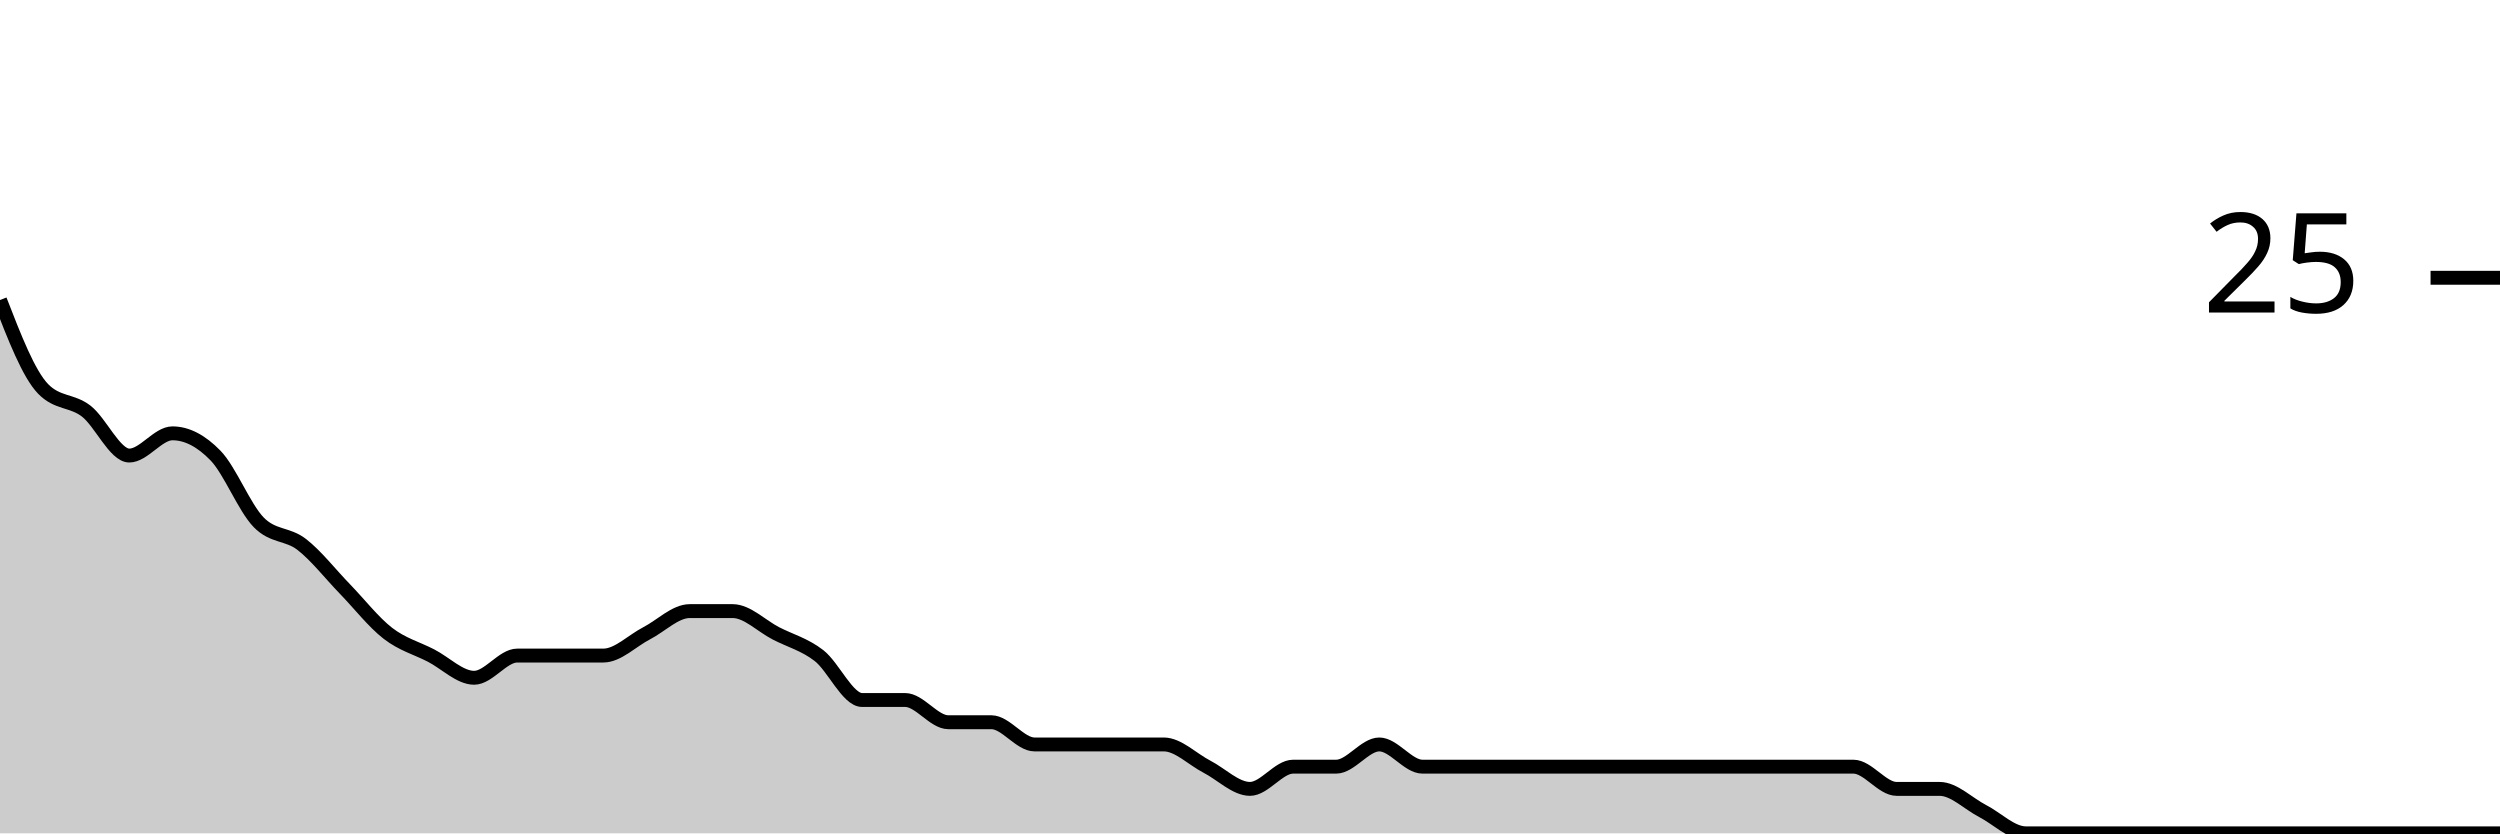
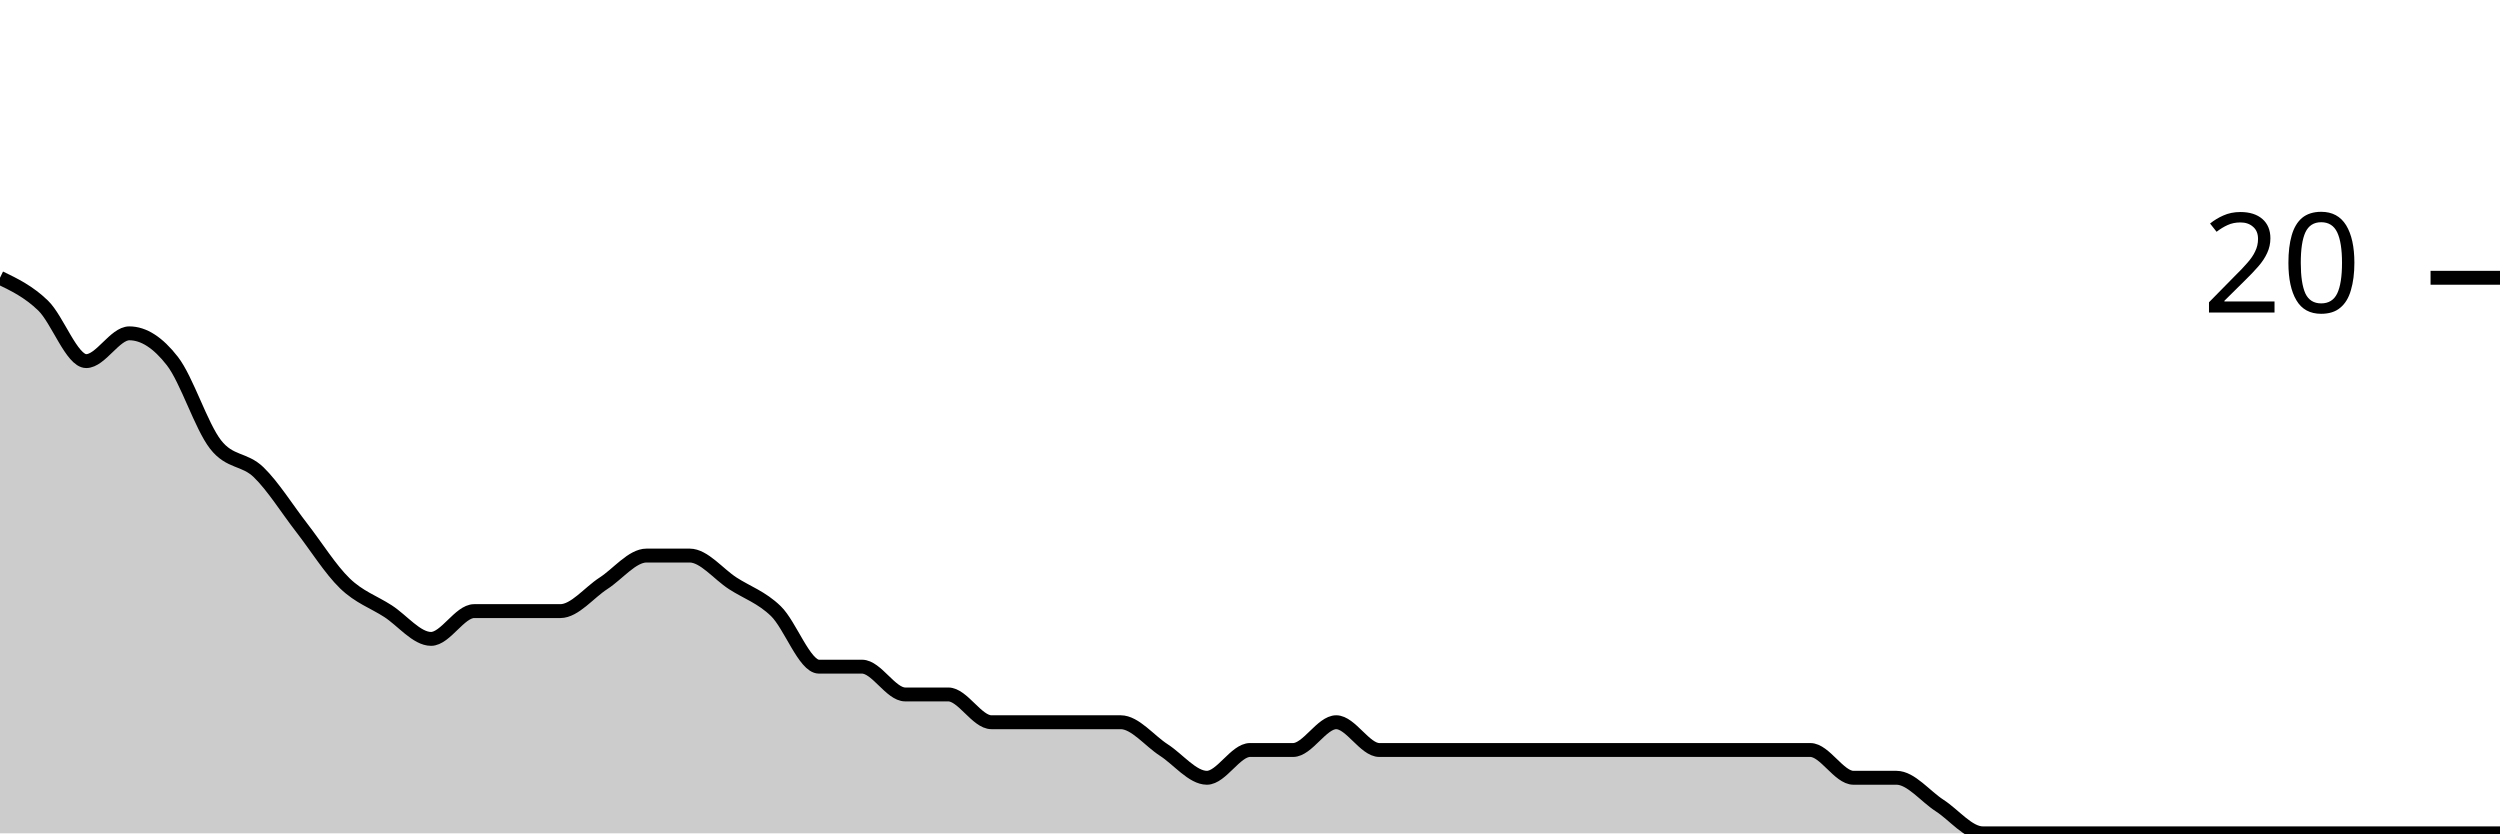
<svg xmlns="http://www.w3.org/2000/svg" viewBox="0 0 180 60">
  <g transform="translate(0,20)">
-     <path class="area" fill="rgba(0, 0, 0, 0.2)" d="M0,1.6C1.034,4.267,2.069,6.933,3.103,8C4.138,9.067,5.172,8.8,6.207,9.6C7.241,10.4,8.276,12.8,9.31,12.8C10.345,12.8,11.379,11.2,12.414,11.2C13.448,11.2,14.483,11.733,15.517,12.8C16.552,13.867,17.586,16.533,18.621,17.6C19.655,18.667,20.69,18.4,21.724,19.2C22.759,20,23.793,21.333,24.828,22.4C25.862,23.467,26.897,24.8,27.931,25.6C28.966,26.4,30,26.667,31.034,27.2C32.069,27.733,33.103,28.8,34.138,28.8C35.172,28.8,36.207,27.2,37.241,27.2C38.276,27.2,39.31,27.2,40.345,27.2C41.379,27.2,42.414,27.2,43.448,27.2C44.483,27.2,45.517,26.133,46.552,25.6C47.586,25.067,48.621,24,49.655,24C50.69,24,51.724,24,52.759,24C53.793,24,54.828,25.067,55.862,25.6C56.897,26.133,57.931,26.4,58.966,27.2C60,28,61.034,30.4,62.069,30.4C63.103,30.4,64.138,30.4,65.172,30.4C66.207,30.4,67.241,32,68.276,32C69.31,32,70.345,32,71.379,32C72.414,32,73.448,33.6,74.483,33.6C75.517,33.6,76.552,33.6,77.586,33.6C78.621,33.6,79.655,33.6,80.69,33.6C81.724,33.6,82.759,33.6,83.793,33.6C84.828,33.6,85.862,34.667,86.897,35.2C87.931,35.733,88.966,36.8,90,36.8C91.034,36.8,92.069,35.2,93.103,35.2C94.138,35.2,95.172,35.2,96.207,35.2C97.241,35.2,98.276,33.6,99.31,33.6C100.345,33.6,101.379,35.2,102.414,35.2C103.448,35.2,104.483,35.2,105.517,35.2C106.552,35.2,107.586,35.2,108.621,35.2C109.655,35.2,110.69,35.2,111.724,35.2C112.759,35.2,113.793,35.2,114.828,35.2C115.862,35.2,116.897,35.2,117.931,35.2C118.966,35.2,120,35.2,121.034,35.2C122.069,35.2,123.103,35.2,124.138,35.2C125.172,35.2,126.207,35.2,127.241,35.2C128.276,35.2,129.31,35.2,130.345,35.2C131.379,35.2,132.414,35.2,133.448,35.2C134.483,35.2,135.517,36.8,136.552,36.8C137.586,36.8,138.621,36.8,139.655,36.8C140.69,36.8,141.724,37.867,142.759,38.4C143.793,38.933,144.828,40,145.862,40C146.897,40,147.931,40,148.966,40C150,40,151.034,40,152.069,40C153.103,40,154.138,40,155.172,40C156.207,40,157.241,40,158.276,40C159.31,40,160.345,40,161.379,40C162.414,40,163.448,40,164.483,40C165.517,40,166.552,40,167.586,40C168.621,40,169.655,40,170.69,40C171.724,40,172.759,40,173.793,40C174.828,40,175.862,40,176.897,40C177.931,40,178.966,40,180,40L180,40C178.966,40,177.931,40,176.897,40C175.862,40,174.828,40,173.793,40C172.759,40,171.724,40,170.69,40C169.655,40,168.621,40,167.586,40C166.552,40,165.517,40,164.483,40C163.448,40,162.414,40,161.379,40C160.345,40,159.31,40,158.276,40C157.241,40,156.207,40,155.172,40C154.138,40,153.103,40,152.069,40C151.034,40,150,40,148.966,40C147.931,40,146.897,40,145.862,40C144.828,40,143.793,40,142.759,40C141.724,40,140.69,40,139.655,40C138.621,40,137.586,40,136.552,40C135.517,40,134.483,40,133.448,40C132.414,40,131.379,40,130.345,40C129.31,40,128.276,40,127.241,40C126.207,40,125.172,40,124.138,40C123.103,40,122.069,40,121.034,40C120,40,118.966,40,117.931,40C116.897,40,115.862,40,114.828,40C113.793,40,112.759,40,111.724,40C110.69,40,109.655,40,108.621,40C107.586,40,106.552,40,105.517,40C104.483,40,103.448,40,102.414,40C101.379,40,100.345,40,99.31,40C98.276,40,97.241,40,96.207,40C95.172,40,94.138,40,93.103,40C92.069,40,91.034,40,90,40C88.966,40,87.931,40,86.897,40C85.862,40,84.828,40,83.793,40C82.759,40,81.724,40,80.69,40C79.655,40,78.621,40,77.586,40C76.552,40,75.517,40,74.483,40C73.448,40,72.414,40,71.379,40C70.345,40,69.31,40,68.276,40C67.241,40,66.207,40,65.172,40C64.138,40,63.103,40,62.069,40C61.034,40,60,40,58.966,40C57.931,40,56.897,40,55.862,40C54.828,40,53.793,40,52.759,40C51.724,40,50.69,40,49.655,40C48.621,40,47.586,40,46.552,40C45.517,40,44.483,40,43.448,40C42.414,40,41.379,40,40.345,40C39.31,40,38.276,40,37.241,40C36.207,40,35.172,40,34.138,40C33.103,40,32.069,40,31.034,40C30,40,28.966,40,27.931,40C26.897,40,25.862,40,24.828,40C23.793,40,22.759,40,21.724,40C20.69,40,19.655,40,18.621,40C17.586,40,16.552,40,15.517,40C14.483,40,13.448,40,12.414,40C11.379,40,10.345,40,9.31,40C8.276,40,7.241,40,6.207,40C5.172,40,4.138,40,3.103,40C2.069,40,1.034,40,0,40Z" />
-     <path class="line" stroke="black" fill="none" d="M0,1.6C1.034,4.267,2.069,6.933,3.103,8C4.138,9.067,5.172,8.8,6.207,9.6C7.241,10.4,8.276,12.8,9.31,12.8C10.345,12.8,11.379,11.2,12.414,11.2C13.448,11.2,14.483,11.733,15.517,12.8C16.552,13.867,17.586,16.533,18.621,17.6C19.655,18.667,20.69,18.4,21.724,19.2C22.759,20,23.793,21.333,24.828,22.4C25.862,23.467,26.897,24.8,27.931,25.6C28.966,26.4,30,26.667,31.034,27.2C32.069,27.733,33.103,28.8,34.138,28.8C35.172,28.8,36.207,27.2,37.241,27.2C38.276,27.2,39.31,27.2,40.345,27.2C41.379,27.2,42.414,27.2,43.448,27.2C44.483,27.2,45.517,26.133,46.552,25.6C47.586,25.067,48.621,24,49.655,24C50.69,24,51.724,24,52.759,24C53.793,24,54.828,25.067,55.862,25.6C56.897,26.133,57.931,26.4,58.966,27.2C60,28,61.034,30.4,62.069,30.4C63.103,30.4,64.138,30.4,65.172,30.4C66.207,30.4,67.241,32,68.276,32C69.31,32,70.345,32,71.379,32C72.414,32,73.448,33.6,74.483,33.6C75.517,33.6,76.552,33.6,77.586,33.6C78.621,33.6,79.655,33.6,80.69,33.6C81.724,33.6,82.759,33.6,83.793,33.6C84.828,33.6,85.862,34.667,86.897,35.2C87.931,35.733,88.966,36.8,90,36.8C91.034,36.8,92.069,35.2,93.103,35.2C94.138,35.2,95.172,35.2,96.207,35.2C97.241,35.2,98.276,33.6,99.31,33.6C100.345,33.6,101.379,35.2,102.414,35.2C103.448,35.2,104.483,35.2,105.517,35.2C106.552,35.2,107.586,35.2,108.621,35.2C109.655,35.2,110.69,35.2,111.724,35.2C112.759,35.2,113.793,35.2,114.828,35.2C115.862,35.2,116.897,35.2,117.931,35.2C118.966,35.2,120,35.2,121.034,35.2C122.069,35.2,123.103,35.2,124.138,35.2C125.172,35.2,126.207,35.2,127.241,35.2C128.276,35.2,129.31,35.2,130.345,35.2C131.379,35.2,132.414,35.2,133.448,35.2C134.483,35.2,135.517,36.8,136.552,36.8C137.586,36.8,138.621,36.8,139.655,36.8C140.69,36.8,141.724,37.867,142.759,38.4C143.793,38.933,144.828,40,145.862,40C146.897,40,147.931,40,148.966,40C150,40,151.034,40,152.069,40C153.103,40,154.138,40,155.172,40C156.207,40,157.241,40,158.276,40C159.31,40,160.345,40,161.379,40C162.414,40,163.448,40,164.483,40C165.517,40,166.552,40,167.586,40C168.621,40,169.655,40,170.69,40C171.724,40,172.759,40,173.793,40C174.828,40,175.862,40,176.897,40C177.931,40,178.966,40,180,40" />
+     <path class="area" fill="rgba(0, 0, 0, 0.2)" d="M0,0C1.034,0.5,2.069,1,3.103,2C4.138,3,5.172,6,6.207,6C7.241,6,8.276,4,9.31,4C10.345,4,11.379,4.667,12.414,6C13.448,7.333,14.483,10.667,15.517,12C16.552,13.333,17.586,13,18.621,14C19.655,15,20.69,16.667,21.724,18C22.759,19.333,23.793,21,24.828,22C25.862,23,26.897,23.333,27.931,24C28.966,24.667,30,26,31.034,26C32.069,26,33.103,24,34.138,24C35.172,24,36.207,24,37.241,24C38.276,24,39.31,24,40.345,24C41.379,24,42.414,22.667,43.448,22C44.483,21.333,45.517,20,46.552,20C47.586,20,48.621,20,49.655,20C50.69,20,51.724,21.333,52.759,22C53.793,22.667,54.828,23,55.862,24C56.897,25,57.931,28,58.966,28C60,28,61.034,28,62.069,28C63.103,28,64.138,30,65.172,30C66.207,30,67.241,30,68.276,30C69.31,30,70.345,32,71.379,32C72.414,32,73.448,32,74.483,32C75.517,32,76.552,32,77.586,32C78.621,32,79.655,32,80.69,32C81.724,32,82.759,33.333,83.793,34C84.828,34.667,85.862,36,86.897,36C87.931,36,88.966,34,90,34C91.034,34,92.069,34,93.103,34C94.138,34,95.172,32,96.207,32C97.241,32,98.276,34,99.31,34C100.345,34,101.379,34,102.414,34C103.448,34,104.483,34,105.517,34C106.552,34,107.586,34,108.621,34C109.655,34,110.69,34,111.724,34C112.759,34,113.793,34,114.828,34C115.862,34,116.897,34,117.931,34C118.966,34,120,34,121.034,34C122.069,34,123.103,34,124.138,34C125.172,34,126.207,34,127.241,34C128.276,34,129.31,34,130.345,34C131.379,34,132.414,36,133.448,36C134.483,36,135.517,36,136.552,36C137.586,36,138.621,37.333,139.655,38C140.69,38.667,141.724,40,142.759,40C143.793,40,144.828,40,145.862,40C146.897,40,147.931,40,148.966,40C150,40,151.034,40,152.069,40C153.103,40,154.138,40,155.172,40C156.207,40,157.241,40,158.276,40C159.31,40,160.345,40,161.379,40C162.414,40,163.448,40,164.483,40C165.517,40,166.552,40,167.586,40C168.621,40,169.655,40,170.69,40C171.724,40,172.759,40,173.793,40C174.828,40,175.862,40,176.897,40C177.931,40,178.966,40,180,40L180,40C178.966,40,177.931,40,176.897,40C175.862,40,174.828,40,173.793,40C172.759,40,171.724,40,170.69,40C169.655,40,168.621,40,167.586,40C166.552,40,165.517,40,164.483,40C163.448,40,162.414,40,161.379,40C160.345,40,159.31,40,158.276,40C157.241,40,156.207,40,155.172,40C154.138,40,153.103,40,152.069,40C151.034,40,150,40,148.966,40C147.931,40,146.897,40,145.862,40C144.828,40,143.793,40,142.759,40C141.724,40,140.69,40,139.655,40C138.621,40,137.586,40,136.552,40C135.517,40,134.483,40,133.448,40C132.414,40,131.379,40,130.345,40C129.31,40,128.276,40,127.241,40C126.207,40,125.172,40,124.138,40C123.103,40,122.069,40,121.034,40C120,40,118.966,40,117.931,40C116.897,40,115.862,40,114.828,40C113.793,40,112.759,40,111.724,40C110.69,40,109.655,40,108.621,40C107.586,40,106.552,40,105.517,40C104.483,40,103.448,40,102.414,40C101.379,40,100.345,40,99.31,40C98.276,40,97.241,40,96.207,40C95.172,40,94.138,40,93.103,40C92.069,40,91.034,40,90,40C88.966,40,87.931,40,86.897,40C85.862,40,84.828,40,83.793,40C82.759,40,81.724,40,80.69,40C79.655,40,78.621,40,77.586,40C76.552,40,75.517,40,74.483,40C73.448,40,72.414,40,71.379,40C70.345,40,69.31,40,68.276,40C67.241,40,66.207,40,65.172,40C64.138,40,63.103,40,62.069,40C61.034,40,60,40,58.966,40C57.931,40,56.897,40,55.862,40C54.828,40,53.793,40,52.759,40C51.724,40,50.69,40,49.655,40C48.621,40,47.586,40,46.552,40C45.517,40,44.483,40,43.448,40C42.414,40,41.379,40,40.345,40C39.31,40,38.276,40,37.241,40C36.207,40,35.172,40,34.138,40C33.103,40,32.069,40,31.034,40C30,40,28.966,40,27.931,40C26.897,40,25.862,40,24.828,40C23.793,40,22.759,40,21.724,40C20.69,40,19.655,40,18.621,40C17.586,40,16.552,40,15.517,40C14.483,40,13.448,40,12.414,40C11.379,40,10.345,40,9.31,40C8.276,40,7.241,40,6.207,40C5.172,40,4.138,40,3.103,40C2.069,40,1.034,40,0,40Z" />
+     <path class="line" stroke="black" fill="none" d="M0,0C1.034,0.5,2.069,1,3.103,2C4.138,3,5.172,6,6.207,6C7.241,6,8.276,4,9.31,4C10.345,4,11.379,4.667,12.414,6C13.448,7.333,14.483,10.667,15.517,12C16.552,13.333,17.586,13,18.621,14C19.655,15,20.69,16.667,21.724,18C22.759,19.333,23.793,21,24.828,22C25.862,23,26.897,23.333,27.931,24C28.966,24.667,30,26,31.034,26C32.069,26,33.103,24,34.138,24C35.172,24,36.207,24,37.241,24C38.276,24,39.31,24,40.345,24C41.379,24,42.414,22.667,43.448,22C44.483,21.333,45.517,20,46.552,20C47.586,20,48.621,20,49.655,20C50.69,20,51.724,21.333,52.759,22C53.793,22.667,54.828,23,55.862,24C56.897,25,57.931,28,58.966,28C60,28,61.034,28,62.069,28C63.103,28,64.138,30,65.172,30C66.207,30,67.241,30,68.276,30C69.31,30,70.345,32,71.379,32C72.414,32,73.448,32,74.483,32C75.517,32,76.552,32,77.586,32C78.621,32,79.655,32,80.69,32C81.724,32,82.759,33.333,83.793,34C84.828,34.667,85.862,36,86.897,36C87.931,36,88.966,34,90,34C91.034,34,92.069,34,93.103,34C94.138,34,95.172,32,96.207,32C97.241,32,98.276,34,99.31,34C100.345,34,101.379,34,102.414,34C103.448,34,104.483,34,105.517,34C106.552,34,107.586,34,108.621,34C109.655,34,110.69,34,111.724,34C112.759,34,113.793,34,114.828,34C115.862,34,116.897,34,117.931,34C118.966,34,120,34,121.034,34C122.069,34,123.103,34,124.138,34C125.172,34,126.207,34,127.241,34C128.276,34,129.31,34,130.345,34C131.379,34,132.414,36,133.448,36C134.483,36,135.517,36,136.552,36C137.586,36,138.621,37.333,139.655,38C140.69,38.667,141.724,40,142.759,40C143.793,40,144.828,40,145.862,40C146.897,40,147.931,40,148.966,40C150,40,151.034,40,152.069,40C153.103,40,154.138,40,155.172,40C156.207,40,157.241,40,158.276,40C159.31,40,160.345,40,161.379,40C162.414,40,163.448,40,164.483,40C165.517,40,166.552,40,167.586,40C168.621,40,169.655,40,170.69,40C171.724,40,172.759,40,173.793,40C174.828,40,175.862,40,176.897,40C177.931,40,178.966,40,180,40" />
    <path class="axis-ceiling" stroke-width="1" stroke="black" fill="none" d="M175,0L180,0" />
-     <text class="axis-ceiling-label" font-family="sans-serif" text-anchor="end" font-size="10px" x="170" y="2.5">25</text>
+     <text class="axis-ceiling-label" font-family="sans-serif" text-anchor="end" font-size="10px" x="170" y="2.5">20</text>
  </g>
</svg>
